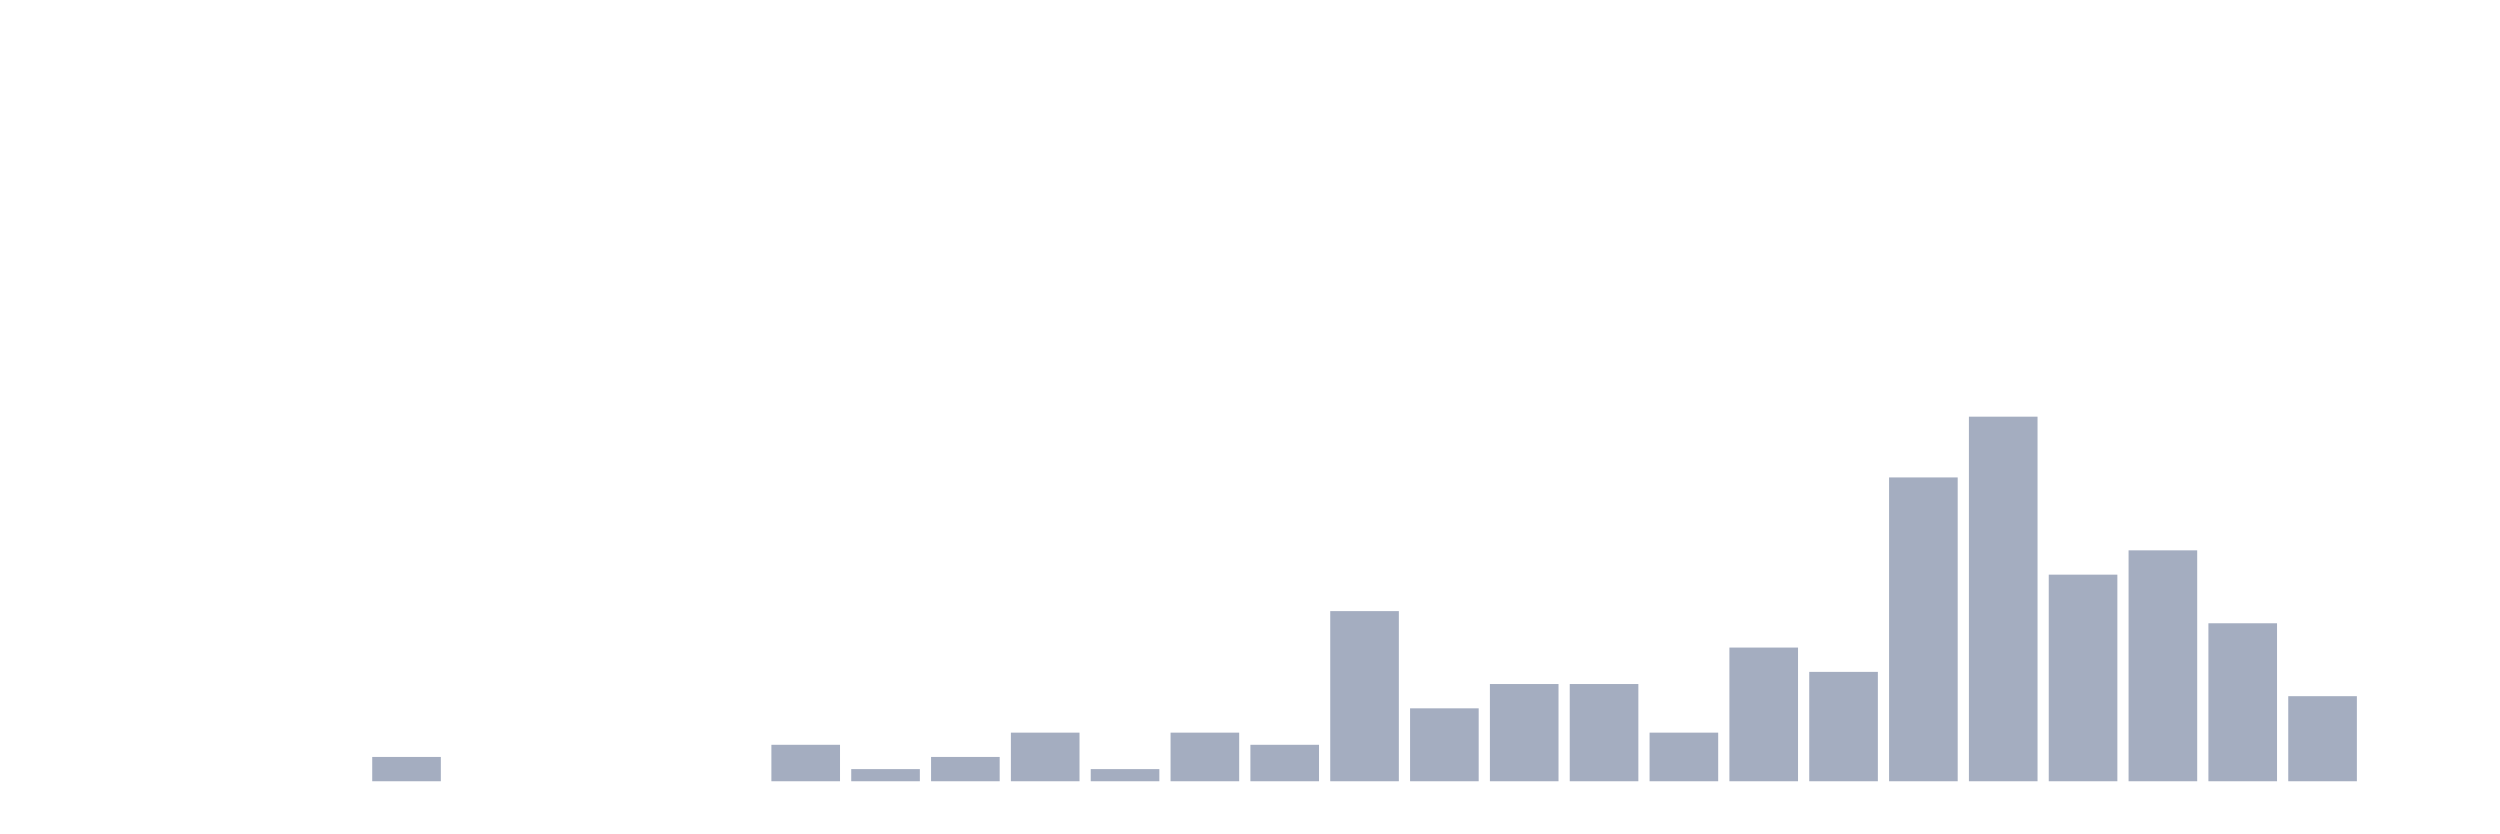
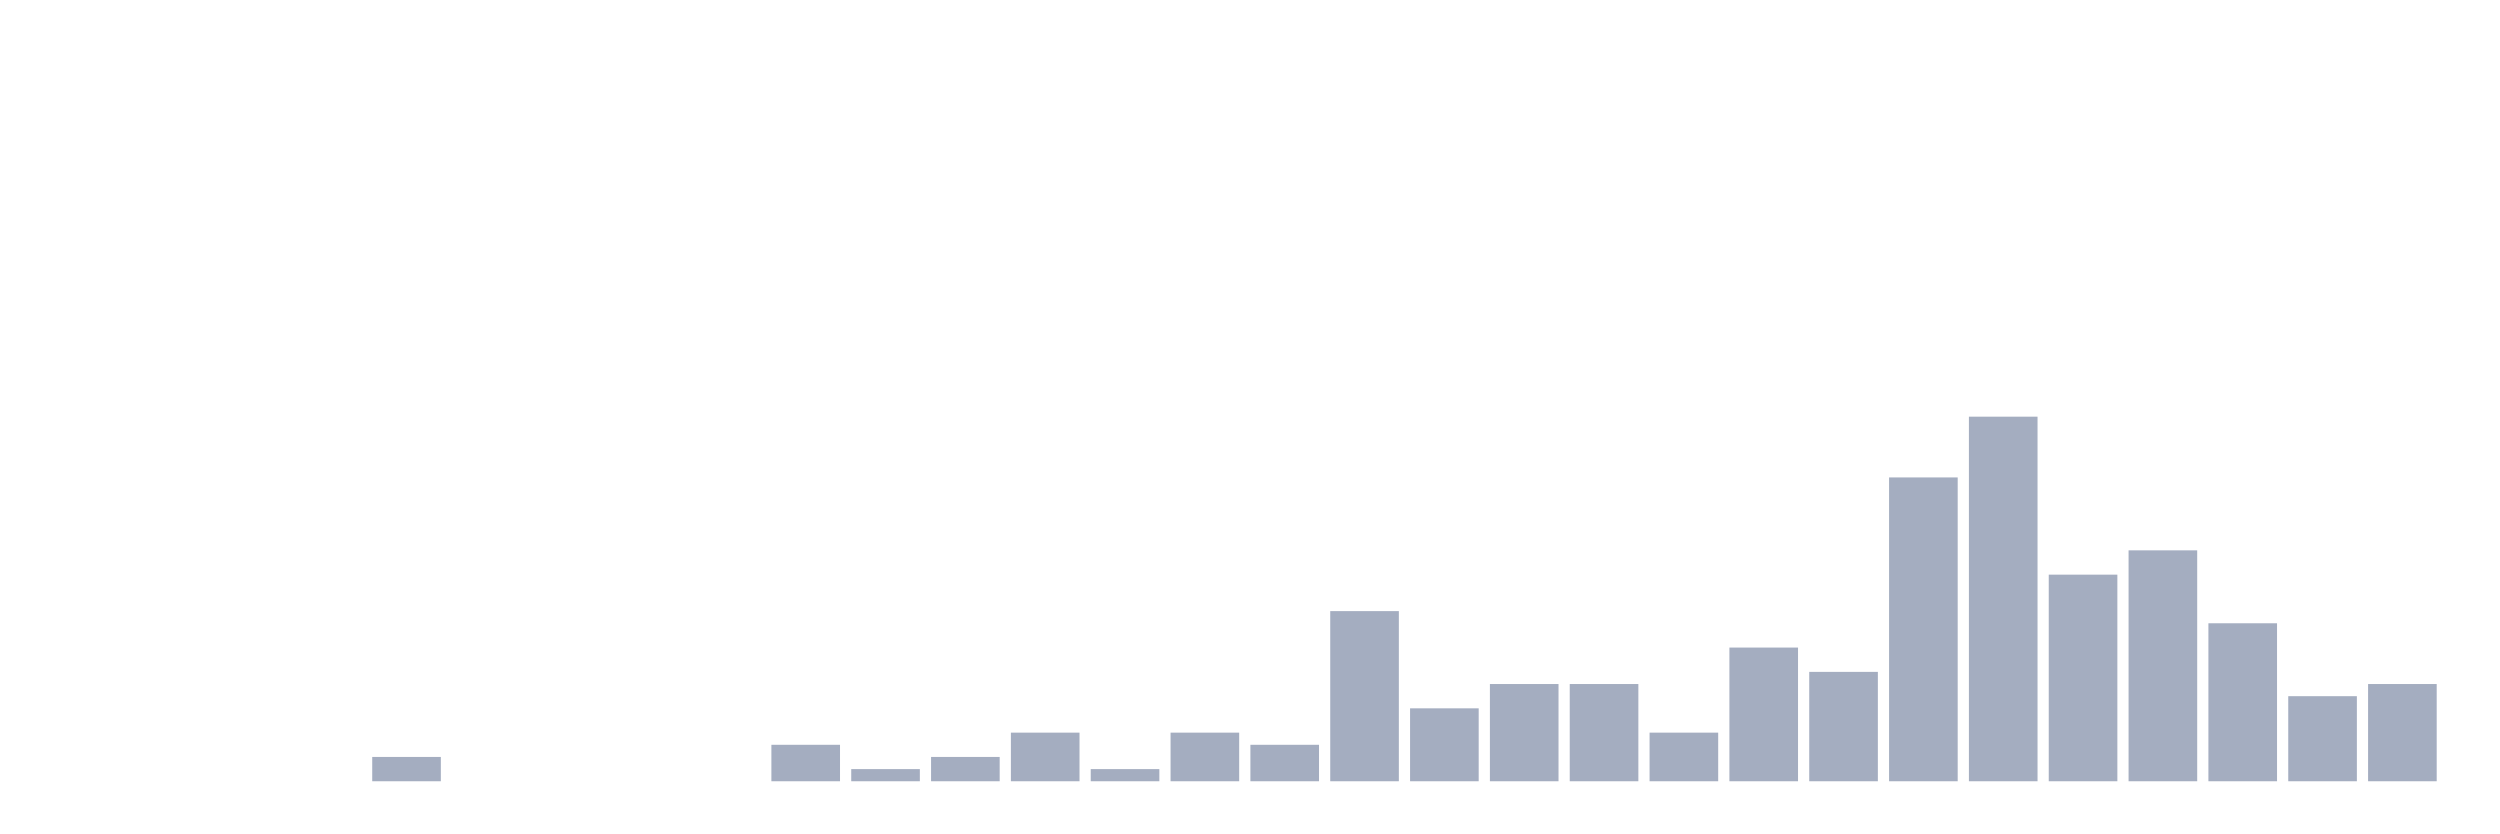
<svg xmlns="http://www.w3.org/2000/svg" viewBox="0 0 480 160">
  <g transform="translate(10,10)">
    <rect class="bar" x="0.153" width="13.175" y="140" height="0" fill="rgb(164,173,192)" />
    <rect class="bar" x="15.482" width="13.175" y="140" height="0" fill="rgb(164,173,192)" />
    <rect class="bar" x="30.81" width="13.175" y="140" height="0" fill="rgb(164,173,192)" />
    <rect class="bar" x="46.138" width="13.175" y="140" height="0" fill="rgb(164,173,192)" />
    <rect class="bar" x="61.466" width="13.175" y="135.333" height="4.667" fill="rgb(164,173,192)" />
    <rect class="bar" x="76.794" width="13.175" y="140" height="0" fill="rgb(164,173,192)" />
    <rect class="bar" x="92.123" width="13.175" y="140" height="0" fill="rgb(164,173,192)" />
    <rect class="bar" x="107.451" width="13.175" y="140" height="0" fill="rgb(164,173,192)" />
    <rect class="bar" x="122.779" width="13.175" y="140" height="0" fill="rgb(164,173,192)" />
    <rect class="bar" x="138.107" width="13.175" y="133" height="7" fill="rgb(164,173,192)" />
    <rect class="bar" x="153.436" width="13.175" y="137.667" height="2.333" fill="rgb(164,173,192)" />
    <rect class="bar" x="168.764" width="13.175" y="135.333" height="4.667" fill="rgb(164,173,192)" />
    <rect class="bar" x="184.092" width="13.175" y="130.667" height="9.333" fill="rgb(164,173,192)" />
    <rect class="bar" x="199.42" width="13.175" y="137.667" height="2.333" fill="rgb(164,173,192)" />
    <rect class="bar" x="214.748" width="13.175" y="130.667" height="9.333" fill="rgb(164,173,192)" />
    <rect class="bar" x="230.077" width="13.175" y="133" height="7" fill="rgb(164,173,192)" />
    <rect class="bar" x="245.405" width="13.175" y="107.333" height="32.667" fill="rgb(164,173,192)" />
    <rect class="bar" x="260.733" width="13.175" y="126" height="14" fill="rgb(164,173,192)" />
    <rect class="bar" x="276.061" width="13.175" y="121.333" height="18.667" fill="rgb(164,173,192)" />
    <rect class="bar" x="291.39" width="13.175" y="121.333" height="18.667" fill="rgb(164,173,192)" />
    <rect class="bar" x="306.718" width="13.175" y="130.667" height="9.333" fill="rgb(164,173,192)" />
    <rect class="bar" x="322.046" width="13.175" y="114.333" height="25.667" fill="rgb(164,173,192)" />
    <rect class="bar" x="337.374" width="13.175" y="119" height="21" fill="rgb(164,173,192)" />
    <rect class="bar" x="352.702" width="13.175" y="81.667" height="58.333" fill="rgb(164,173,192)" />
    <rect class="bar" x="368.031" width="13.175" y="70" height="70" fill="rgb(164,173,192)" />
    <rect class="bar" x="383.359" width="13.175" y="100.333" height="39.667" fill="rgb(164,173,192)" />
    <rect class="bar" x="398.687" width="13.175" y="95.667" height="44.333" fill="rgb(164,173,192)" />
    <rect class="bar" x="414.015" width="13.175" y="109.667" height="30.333" fill="rgb(164,173,192)" />
    <rect class="bar" x="429.344" width="13.175" y="123.667" height="16.333" fill="rgb(164,173,192)" />
-     <rect class="bar" x="444.672" width="13.175" y="140" height="0" fill="rgb(164,173,192)" />
+     <rect class="bar" x="444.672" width="13.175" y="121.333" height="18.667" fill="rgb(164,173,192)" />
  </g>
</svg>
